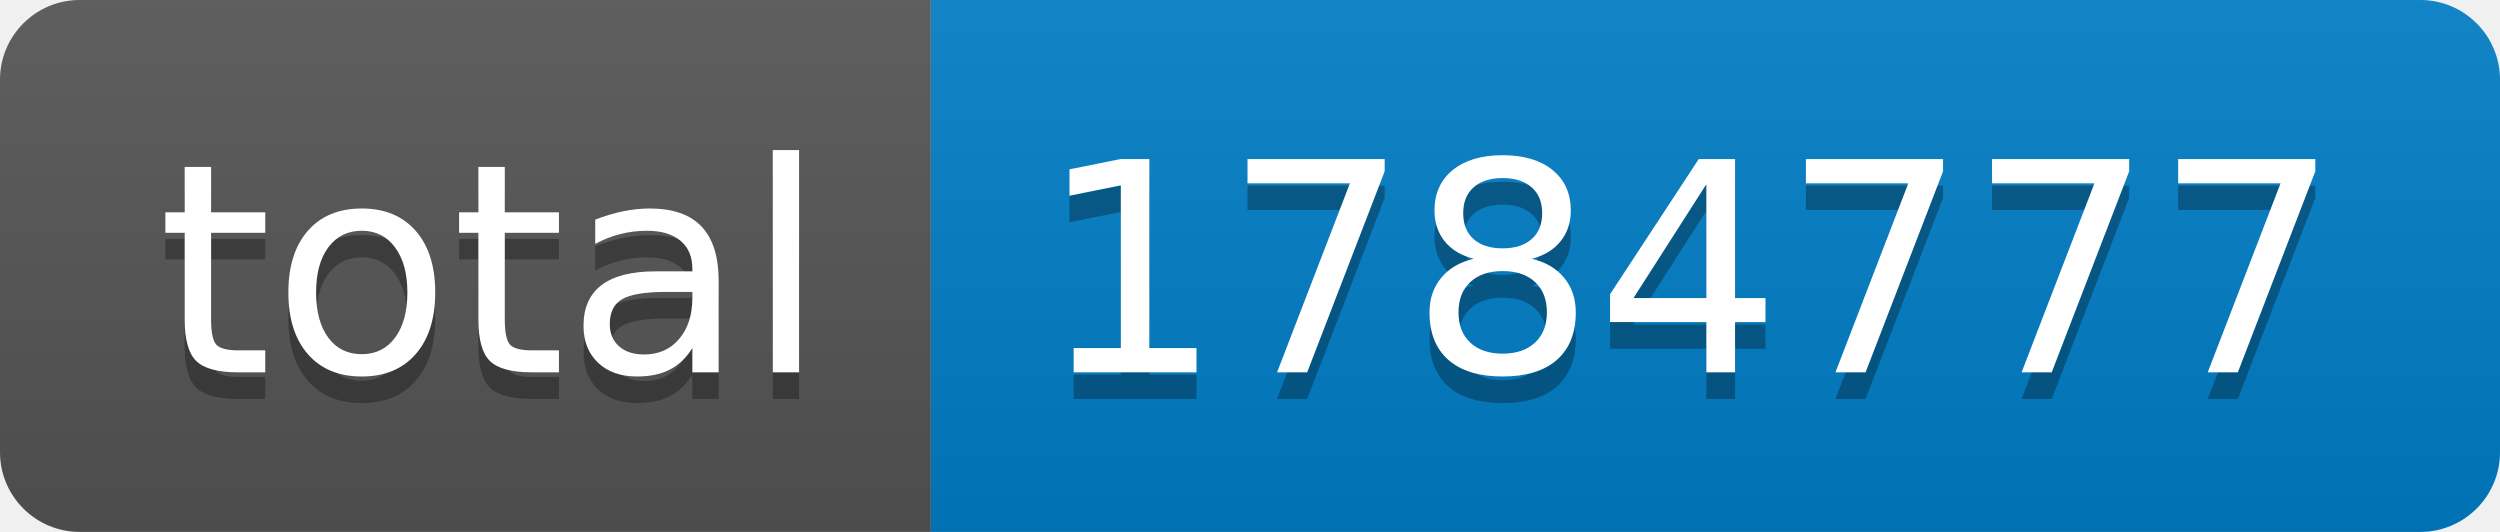
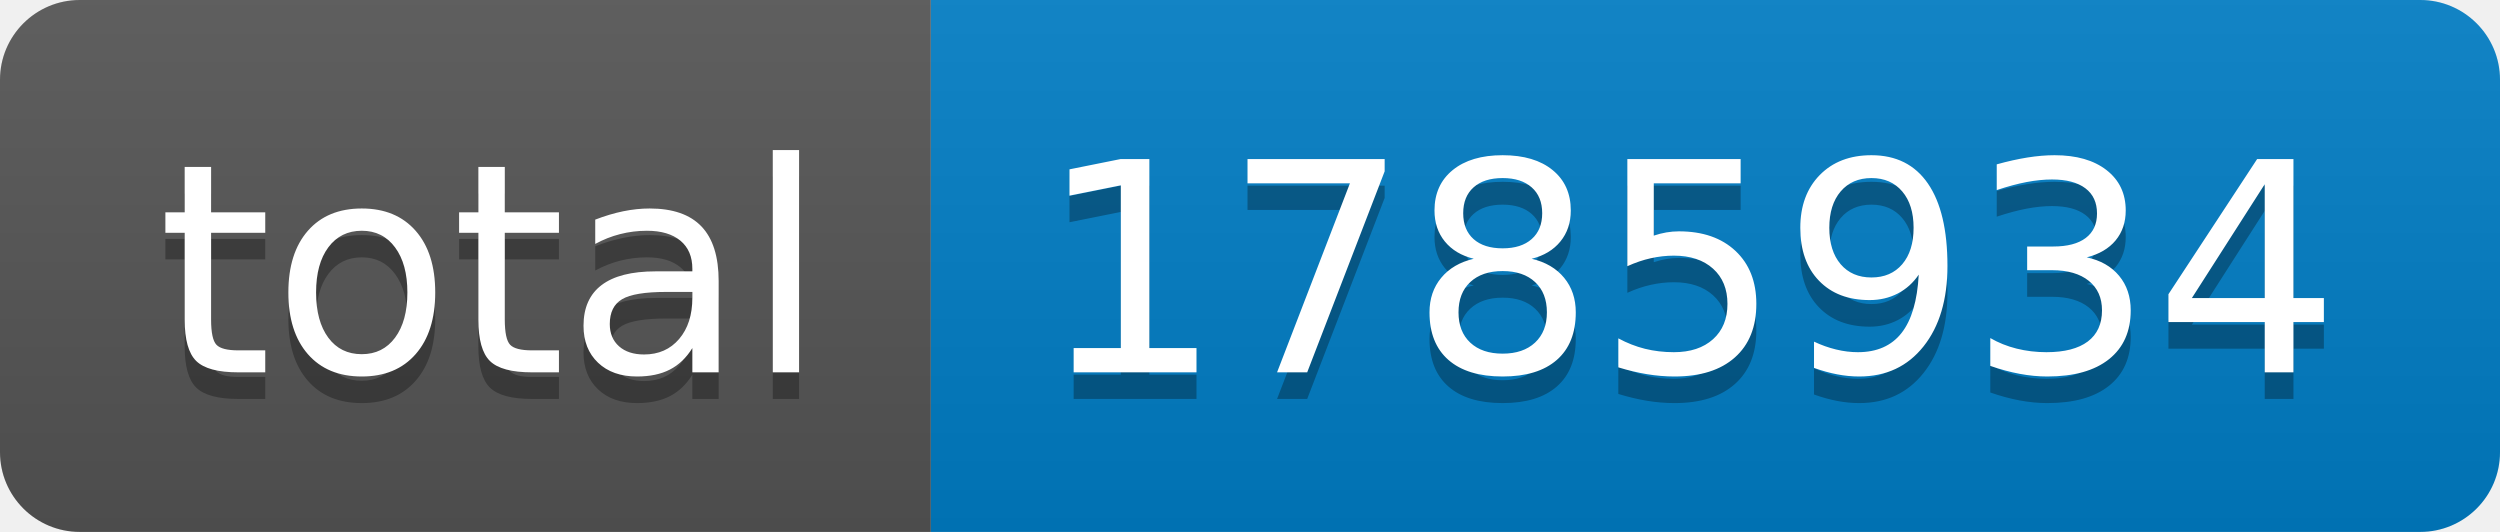
- <svg xmlns="http://www.w3.org/2000/svg" width="94" height="20" role="img" aria-label="total: 1784777">
+ <svg xmlns="http://www.w3.org/2000/svg" width="94" height="20" role="img" aria-label="total: 1785934">
  <linearGradient id="s" x2="0" y2="100%">
    <stop offset="0" stop-color="#bbb" stop-opacity=".1" />
    <stop offset="1" stop-opacity=".1" />
  </linearGradient>
  <clipPath id="r">
    <rect width="94" height="20" rx="3" fill="#fff" />
  </clipPath>
  <g clip-path="url(#r)">
    <rect width="35" height="20" fill="#555" />
    <rect x="35" width="59" height="20" fill="#007ec6" />
    <rect width="94" height="20" fill="url(#s)" />
  </g>
  <g fill="#fff" text-anchor="middle" font-family="Verdana,Geneva,DejaVu Sans,sans-serif" text-rendering="geometricPrecision" font-size="110">
    <text aria-hidden="true" x="185" y="150" fill="#010101" fill-opacity=".3" transform="scale(.1)" textLength="250">total</text>
    <text x="185" y="140" transform="scale(.1)" fill="#fff" textLength="250">total</text>
-     <text aria-hidden="true" x="635" y="150" fill="#010101" fill-opacity=".3" transform="scale(.1)" textLength="490">1784777</text>
-     <text x="635" y="140" transform="scale(.1)" fill="#fff" textLength="490">1784777</text>
+     <text aria-hidden="true" x="635" y="150" fill="#010101" fill-opacity=".3" transform="scale(.1)" textLength="490">1785934</text>
+     <text x="635" y="140" transform="scale(.1)" fill="#fff" textLength="490">1785934</text>
  </g>
</svg>
